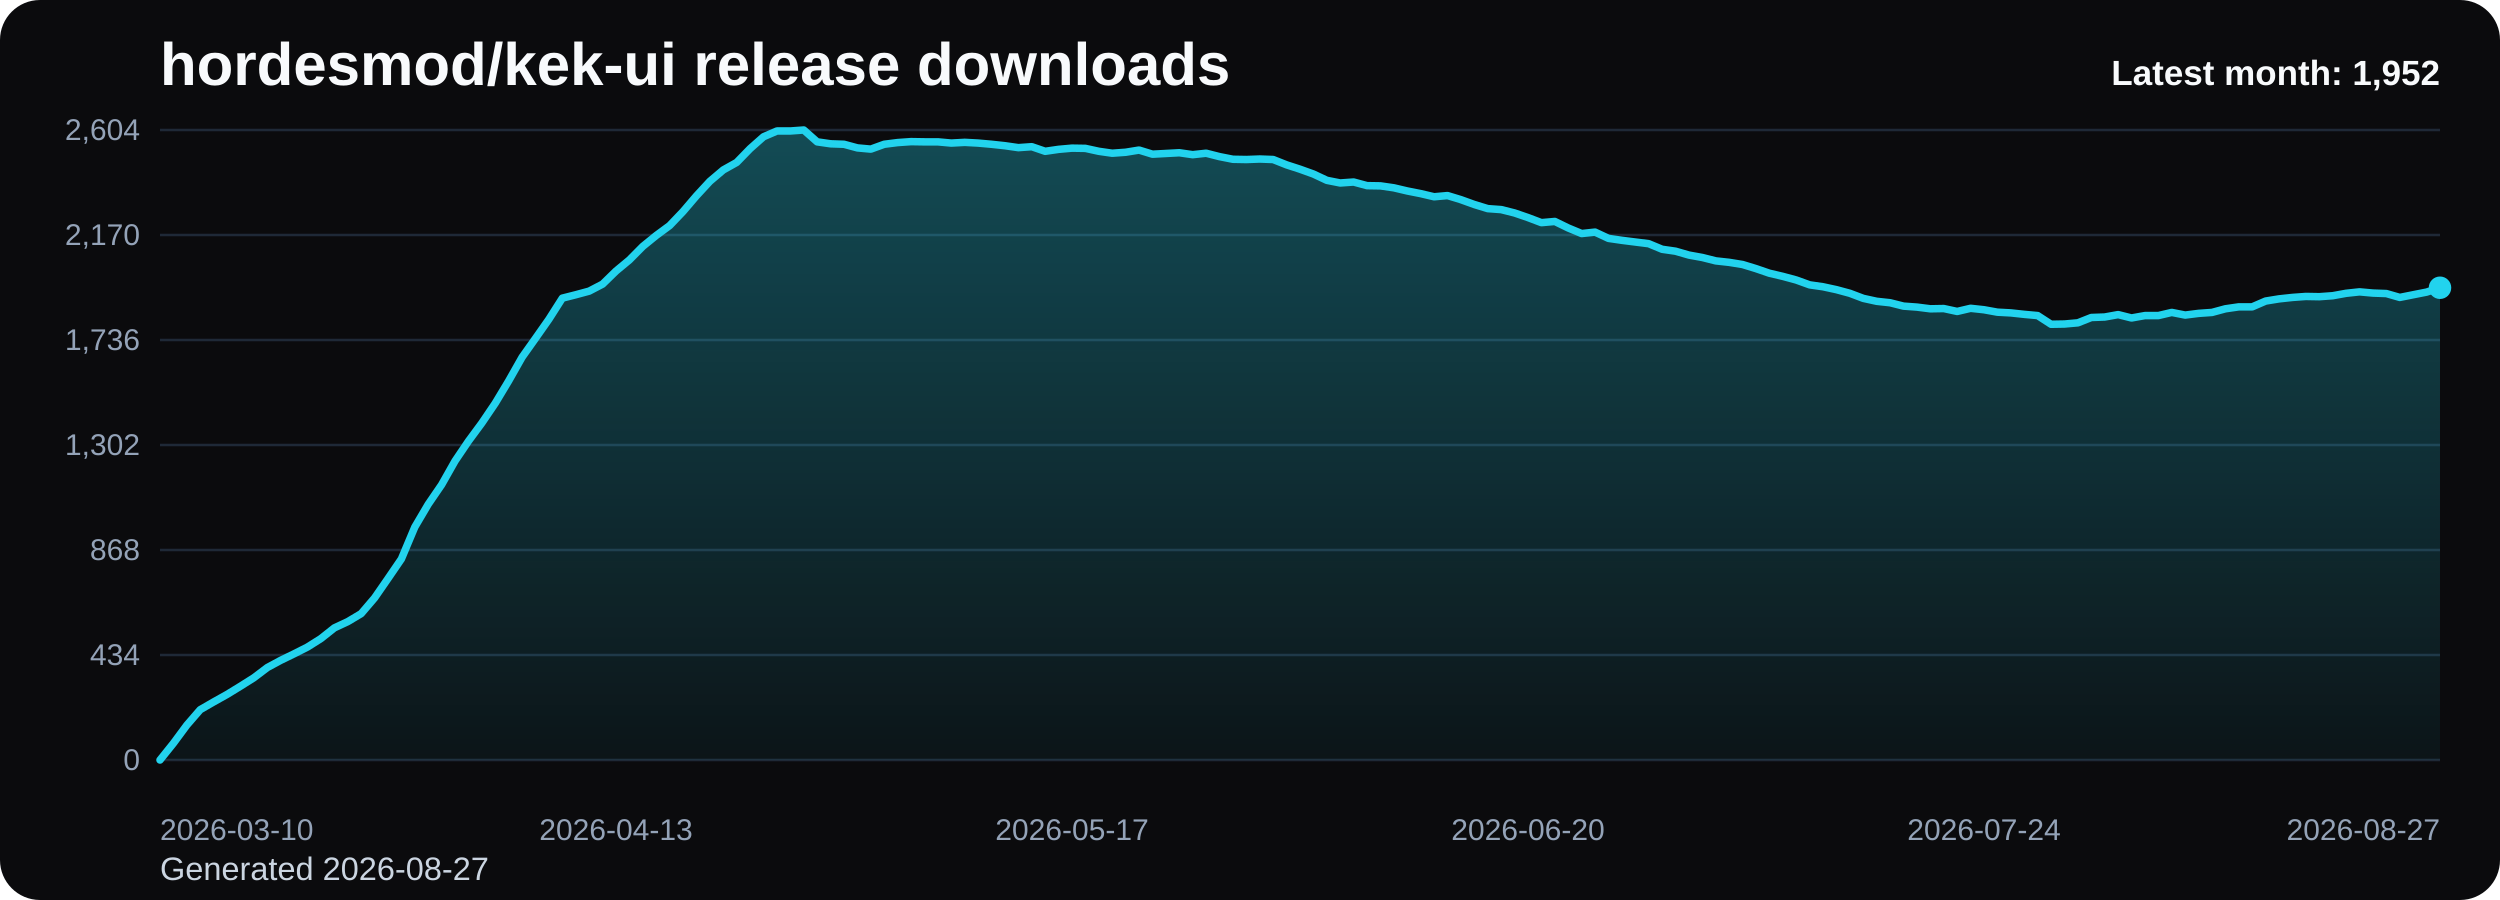
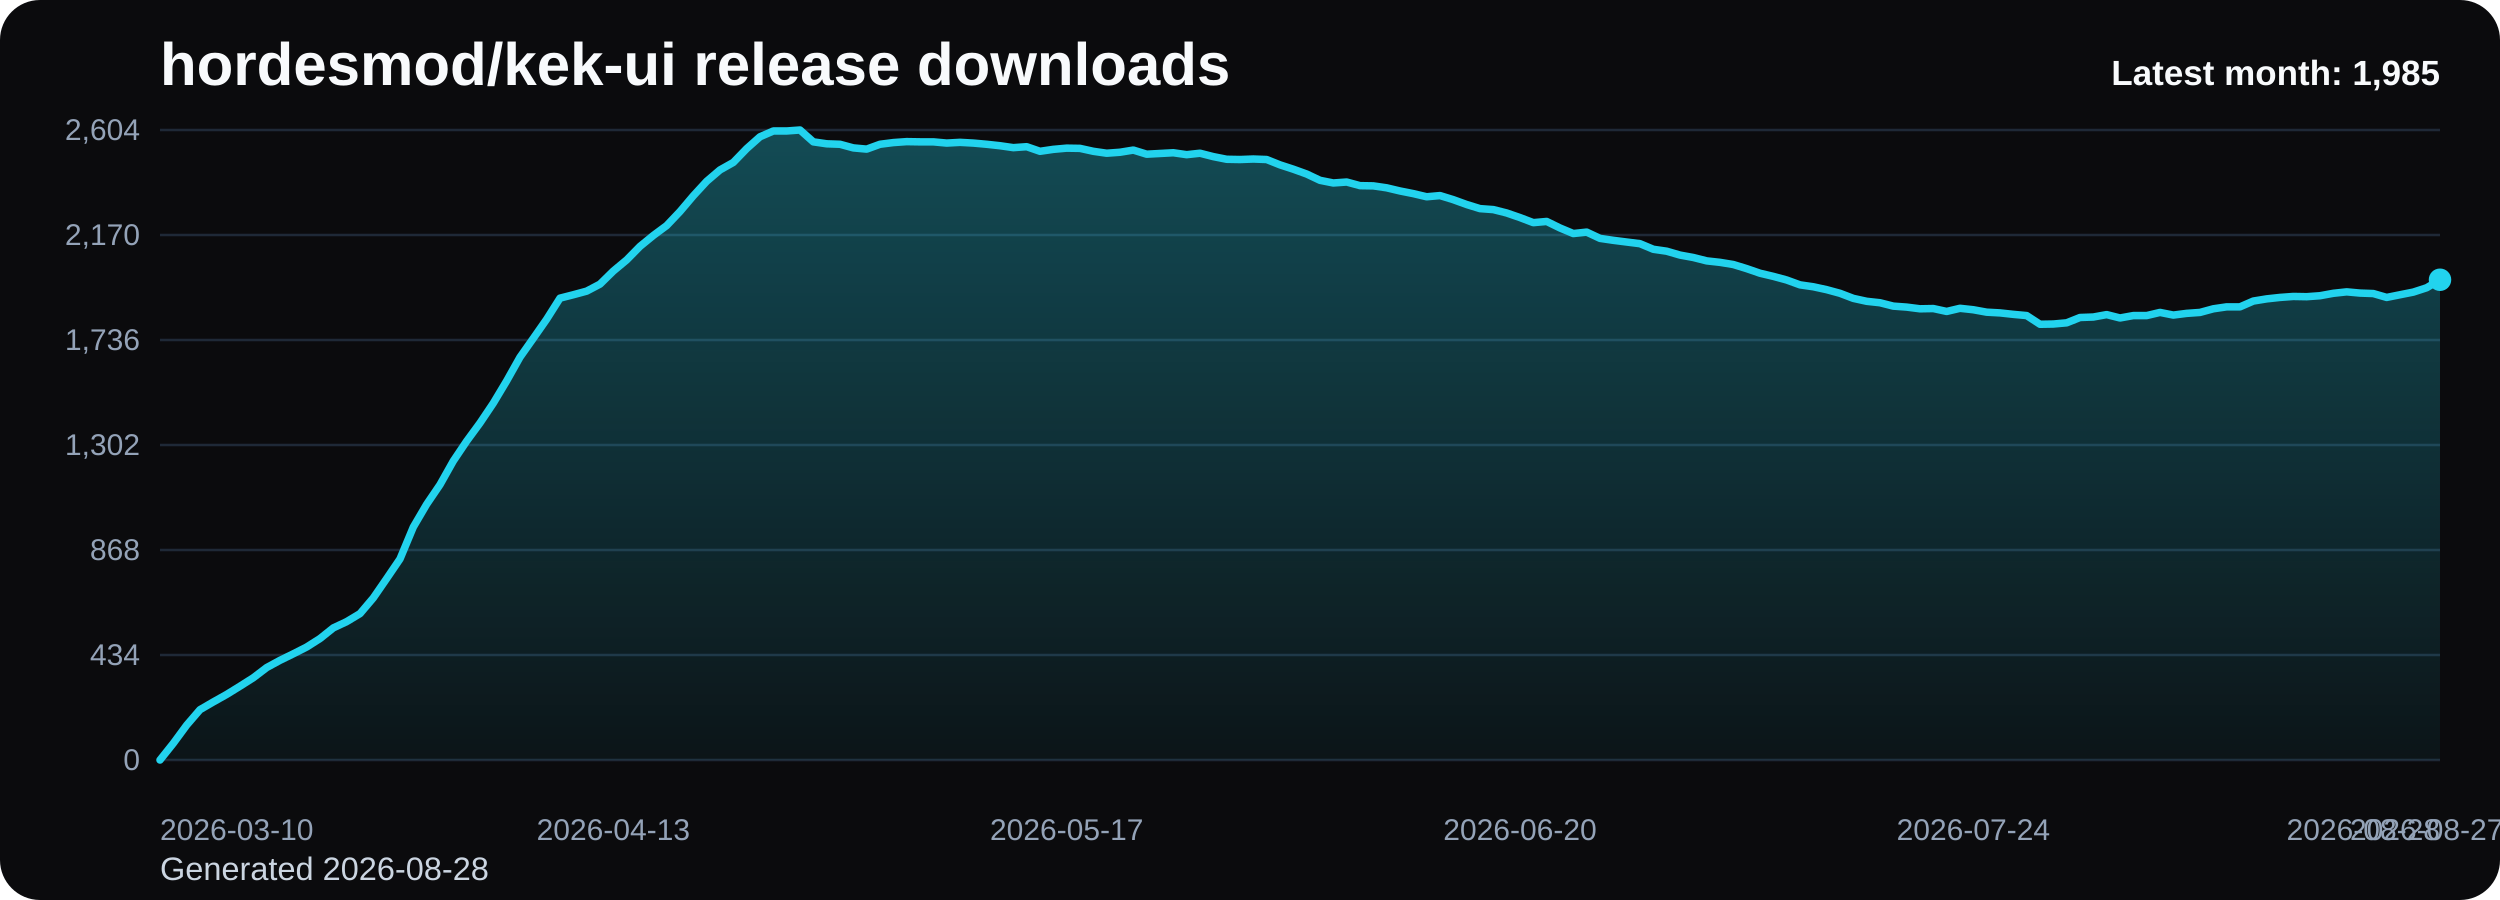
<svg xmlns="http://www.w3.org/2000/svg" viewBox="0 0 1000 360" role="img" aria-label="hordesmod/kek-ui release downloads chart">
  <defs>
    <linearGradient id="fill-monthly-black" x1="0" y1="0" x2="0" y2="1">
      <stop offset="0%" stop-color="#22d3ee" stop-opacity="0.32" />
      <stop offset="100%" stop-color="#22d3ee" stop-opacity="0.05" />
    </linearGradient>
    <style>
      .bg { fill: #0b0b0d; }
      .title { font: 700 24px Arial, sans-serif; fill: #f8fafc; }
      .sub { font: 400 13px Arial, sans-serif; fill: #cbd5e1; }
      .grid { stroke: #1f2937; stroke-width: 1; }
      .axis { font: 400 12px Arial, sans-serif; fill: #94a3b8; }
      .line { fill: none; stroke: #22d3ee; stroke-width: 3; stroke-linecap: round; stroke-linejoin: round; }
      .dot { fill: #22d3ee; }
      .value { font: 600 11px Arial, sans-serif; fill: #cbd5e1; }
      .latest { font: 700 14px Arial, sans-serif; fill: #f8fafc; }
    </style>
  </defs>
  <rect class="bg" x="0" y="0" width="1000" height="360" rx="16" />
  <text class="title" x="64" y="34">hordesmod/kek-ui release downloads</text>
-   <text class="sub" x="64" y="352">Generated 2026-08-27</text>
+   <text class="sub" x="64" y="352">Generated 2026-08-28</text>
  <line x1="64" y1="52.00" x2="976" y2="52.00" class="grid" />
  <text x="56" y="56.00" text-anchor="end" class="axis">2,604</text>
  <line x1="64" y1="94.00" x2="976" y2="94.00" class="grid" />
  <text x="56" y="98.00" text-anchor="end" class="axis">2,170</text>
  <line x1="64" y1="136.00" x2="976" y2="136.00" class="grid" />
  <text x="56" y="140.00" text-anchor="end" class="axis">1,736</text>
  <line x1="64" y1="178.00" x2="976" y2="178.00" class="grid" />
  <text x="56" y="182.00" text-anchor="end" class="axis">1,302</text>
  <line x1="64" y1="220.00" x2="976" y2="220.00" class="grid" />
  <text x="56" y="224.00" text-anchor="end" class="axis">868</text>
  <line x1="64" y1="262.00" x2="976" y2="262.00" class="grid" />
  <text x="56" y="266.00" text-anchor="end" class="axis">434</text>
  <line x1="64" y1="304.00" x2="976" y2="304.00" class="grid" />
  <text x="56" y="308.00" text-anchor="end" class="axis">0</text>
-   <path d="M 64.00 304 L 64.00 304.00 L 69.36 297.32 L 74.73 290.06 L 80.09 283.87 L 85.46 280.77 L 90.82 277.77 L 96.19 274.48 L 101.55 271.10 L 106.92 267.03 L 112.28 264.13 L 117.65 261.52 L 123.01 258.81 L 128.38 255.42 L 133.74 251.16 L 139.11 248.65 L 144.47 245.45 L 149.84 239.16 L 155.20 231.42 L 160.56 223.58 L 165.93 210.81 L 171.29 201.71 L 176.66 193.87 L 182.02 184.39 L 187.39 176.45 L 192.75 169.19 L 198.12 161.26 L 203.48 152.35 L 208.85 142.87 L 214.21 135.32 L 219.58 127.68 L 224.94 119.26 L 230.31 117.90 L 235.67 116.45 L 241.04 113.65 L 246.40 108.42 L 251.76 103.97 L 257.13 98.55 L 262.49 94.19 L 267.86 90.23 L 273.22 84.61 L 278.59 78.32 L 283.95 72.52 L 289.32 67.97 L 294.68 64.97 L 300.05 59.45 L 305.41 54.71 L 310.78 52.39 L 316.14 52.39 L 321.51 52.00 L 326.87 56.74 L 332.24 57.52 L 337.60 57.71 L 342.96 59.16 L 348.33 59.65 L 353.69 57.71 L 359.06 57.03 L 364.42 56.65 L 369.79 56.74 L 375.15 56.74 L 380.52 57.23 L 385.88 56.94 L 391.25 57.23 L 396.61 57.71 L 401.98 58.29 L 407.34 59.06 L 412.71 58.68 L 418.07 60.52 L 423.44 59.74 L 428.80 59.26 L 434.16 59.35 L 439.53 60.52 L 444.89 61.29 L 450.26 60.90 L 455.62 60.03 L 460.99 61.68 L 466.35 61.39 L 471.72 61.10 L 477.08 61.87 L 482.45 61.29 L 487.81 62.65 L 493.18 63.71 L 498.54 63.81 L 503.91 63.61 L 509.27 63.81 L 514.64 65.94 L 520.00 67.68 L 525.36 69.61 L 530.73 72.13 L 536.09 73.19 L 541.46 72.81 L 546.82 74.26 L 552.19 74.35 L 557.55 75.13 L 562.92 76.39 L 568.28 77.45 L 573.65 78.71 L 579.01 78.23 L 584.38 79.87 L 589.74 81.81 L 595.11 83.45 L 600.47 83.84 L 605.84 85.19 L 611.20 87.03 L 616.56 89.06 L 621.93 88.58 L 627.29 91.19 L 632.66 93.42 L 638.02 92.84 L 643.39 95.35 L 648.75 96.13 L 654.12 96.81 L 659.48 97.48 L 664.85 99.71 L 670.21 100.48 L 675.58 102.03 L 680.94 103.00 L 686.31 104.35 L 691.67 104.94 L 697.04 105.81 L 702.40 107.45 L 707.76 109.29 L 713.13 110.55 L 718.49 112.00 L 723.86 113.94 L 729.22 114.71 L 734.59 115.87 L 739.95 117.32 L 745.32 119.35 L 750.68 120.52 L 756.05 121.10 L 761.41 122.45 L 766.78 122.84 L 772.14 123.52 L 777.51 123.42 L 782.87 124.58 L 788.24 123.32 L 793.60 123.90 L 798.96 124.87 L 804.33 125.16 L 809.69 125.74 L 815.06 126.23 L 820.42 129.71 L 825.79 129.61 L 831.15 129.13 L 836.52 127.00 L 841.88 126.81 L 847.25 125.84 L 852.61 127.19 L 857.98 126.23 L 863.34 126.23 L 868.71 124.97 L 874.07 126.03 L 879.44 125.35 L 884.80 124.97 L 890.16 123.52 L 895.53 122.74 L 900.89 122.74 L 906.26 120.42 L 911.62 119.55 L 916.99 118.97 L 922.35 118.58 L 927.72 118.68 L 933.08 118.29 L 938.45 117.32 L 943.81 116.74 L 949.18 117.23 L 954.54 117.42 L 959.91 118.97 L 965.27 117.90 L 970.64 116.84 L 976.00 115.10 L 976.00 304 Z" fill="url(#fill-monthly-black)" />
-   <polyline class="line" points="64.00,304.00 69.36,297.32 74.73,290.06 80.09,283.87 85.46,280.77 90.82,277.77 96.19,274.48 101.55,271.10 106.92,267.03 112.28,264.13 117.65,261.52 123.01,258.81 128.38,255.42 133.74,251.16 139.11,248.65 144.47,245.45 149.84,239.16 155.20,231.42 160.56,223.58 165.93,210.81 171.29,201.71 176.66,193.87 182.02,184.39 187.39,176.45 192.75,169.19 198.12,161.26 203.48,152.35 208.85,142.87 214.21,135.32 219.58,127.68 224.94,119.26 230.31,117.90 235.67,116.45 241.04,113.65 246.40,108.42 251.76,103.97 257.13,98.55 262.49,94.19 267.86,90.23 273.22,84.61 278.59,78.32 283.95,72.52 289.32,67.97 294.68,64.97 300.05,59.45 305.41,54.71 310.78,52.39 316.14,52.39 321.51,52.00 326.87,56.74 332.24,57.52 337.60,57.71 342.96,59.16 348.33,59.65 353.69,57.71 359.06,57.03 364.42,56.65 369.79,56.74 375.15,56.74 380.52,57.23 385.88,56.94 391.25,57.23 396.61,57.71 401.98,58.29 407.34,59.06 412.71,58.68 418.07,60.52 423.44,59.74 428.80,59.26 434.16,59.35 439.53,60.52 444.89,61.29 450.26,60.90 455.62,60.03 460.99,61.68 466.35,61.39 471.72,61.10 477.08,61.87 482.45,61.29 487.81,62.65 493.18,63.71 498.54,63.81 503.91,63.61 509.27,63.81 514.64,65.94 520.00,67.68 525.36,69.61 530.73,72.13 536.09,73.19 541.46,72.81 546.82,74.26 552.19,74.35 557.55,75.13 562.92,76.39 568.28,77.45 573.65,78.71 579.01,78.23 584.38,79.87 589.74,81.81 595.11,83.45 600.47,83.84 605.84,85.19 611.20,87.03 616.56,89.06 621.93,88.58 627.29,91.19 632.66,93.42 638.02,92.84 643.39,95.35 648.75,96.13 654.12,96.81 659.48,97.48 664.85,99.71 670.21,100.48 675.58,102.03 680.94,103.00 686.31,104.35 691.67,104.94 697.04,105.81 702.40,107.45 707.76,109.29 713.13,110.55 718.49,112.00 723.86,113.94 729.22,114.71 734.59,115.87 739.95,117.32 745.32,119.35 750.68,120.52 756.05,121.10 761.41,122.45 766.78,122.84 772.14,123.52 777.51,123.42 782.87,124.58 788.24,123.32 793.60,123.90 798.96,124.87 804.33,125.16 809.69,125.74 815.06,126.23 820.42,129.71 825.79,129.61 831.15,129.13 836.52,127.00 841.88,126.81 847.25,125.84 852.61,127.19 857.98,126.23 863.34,126.23 868.71,124.97 874.07,126.03 879.44,125.35 884.80,124.97 890.16,123.52 895.53,122.74 900.89,122.74 906.26,120.42 911.62,119.55 916.99,118.97 922.35,118.58 927.72,118.68 933.08,118.29 938.45,117.32 943.81,116.74 949.18,117.23 954.54,117.42 959.91,118.97 965.27,117.90 970.64,116.84 976.00,115.10" />
-   <circle class="dot" cx="976.00" cy="115.10" r="4.5" />
+   <path d="M 64.00 304 L 64.00 304.00 L 69.33 297.32 L 74.67 290.06 L 80.00 283.87 L 85.33 280.77 L 90.67 277.77 L 96.00 274.48 L 101.33 271.10 L 106.67 267.03 L 112.00 264.13 L 117.33 261.52 L 122.67 258.81 L 128.00 255.42 L 133.33 251.16 L 138.67 248.65 L 144.00 245.45 L 149.33 239.16 L 154.67 231.42 L 160.00 223.58 L 165.33 210.81 L 170.67 201.71 L 176.00 193.87 L 181.33 184.39 L 186.67 176.45 L 192.00 169.19 L 197.33 161.26 L 202.67 152.35 L 208.00 142.87 L 213.33 135.32 L 218.67 127.68 L 224.00 119.26 L 229.33 117.90 L 234.67 116.45 L 240.00 113.65 L 245.33 108.42 L 250.67 103.97 L 256.00 98.55 L 261.33 94.19 L 266.67 90.23 L 272.00 84.61 L 277.33 78.32 L 282.67 72.52 L 288.00 67.97 L 293.33 64.97 L 298.67 59.45 L 304.00 54.71 L 309.33 52.39 L 314.67 52.39 L 320.00 52.00 L 325.33 56.74 L 330.67 57.52 L 336.00 57.71 L 341.33 59.16 L 346.67 59.65 L 352.00 57.71 L 357.33 57.03 L 362.67 56.65 L 368.00 56.74 L 373.33 56.74 L 378.67 57.23 L 384.00 56.94 L 389.33 57.23 L 394.67 57.71 L 400.00 58.29 L 405.33 59.06 L 410.67 58.68 L 416.00 60.52 L 421.33 59.74 L 426.67 59.26 L 432.00 59.35 L 437.33 60.52 L 442.67 61.29 L 448.00 60.90 L 453.33 60.03 L 458.67 61.68 L 464.00 61.39 L 469.33 61.10 L 474.67 61.87 L 480.00 61.29 L 485.33 62.65 L 490.67 63.71 L 496.00 63.81 L 501.33 63.61 L 506.67 63.81 L 512.00 65.94 L 517.33 67.68 L 522.67 69.61 L 528.00 72.13 L 533.33 73.19 L 538.67 72.81 L 544.00 74.26 L 549.33 74.35 L 554.67 75.13 L 560.00 76.39 L 565.33 77.45 L 570.67 78.71 L 576.00 78.23 L 581.33 79.87 L 586.67 81.81 L 592.00 83.45 L 597.33 83.84 L 602.67 85.19 L 608.00 87.03 L 613.33 89.06 L 618.67 88.58 L 624.00 91.19 L 629.33 93.42 L 634.67 92.84 L 640.00 95.35 L 645.33 96.13 L 650.67 96.81 L 656.00 97.48 L 661.33 99.71 L 666.67 100.48 L 672.00 102.03 L 677.33 103.00 L 682.67 104.35 L 688.00 104.94 L 693.33 105.81 L 698.67 107.45 L 704.00 109.29 L 709.33 110.55 L 714.67 112.00 L 720.00 113.94 L 725.33 114.71 L 730.67 115.87 L 736.00 117.32 L 741.33 119.35 L 746.67 120.52 L 752.00 121.10 L 757.33 122.45 L 762.67 122.84 L 768.00 123.52 L 773.33 123.42 L 778.67 124.58 L 784.00 123.32 L 789.33 123.90 L 794.67 124.87 L 800.00 125.16 L 805.33 125.74 L 810.67 126.23 L 816.00 129.71 L 821.33 129.61 L 826.67 129.13 L 832.00 127.00 L 837.33 126.81 L 842.67 125.84 L 848.00 127.19 L 853.33 126.23 L 858.67 126.23 L 864.00 124.97 L 869.33 126.03 L 874.67 125.35 L 880.00 124.97 L 885.33 123.52 L 890.67 122.74 L 896.00 122.74 L 901.33 120.42 L 906.67 119.55 L 912.00 118.97 L 917.33 118.58 L 922.67 118.68 L 928.00 118.29 L 933.33 117.32 L 938.67 116.74 L 944.00 117.23 L 949.33 117.42 L 954.67 118.97 L 960.00 117.90 L 965.33 116.84 L 970.67 115.10 L 976.00 111.90 L 976.00 304 Z" fill="url(#fill-monthly-black)" />
+   <polyline class="line" points="64.00,304.00 69.33,297.32 74.67,290.06 80.00,283.87 85.33,280.77 90.67,277.77 96.00,274.48 101.33,271.10 106.67,267.03 112.00,264.13 117.33,261.52 122.67,258.81 128.00,255.42 133.33,251.16 138.67,248.65 144.00,245.45 149.33,239.16 154.67,231.42 160.00,223.58 165.33,210.81 170.67,201.71 176.00,193.87 181.33,184.39 186.67,176.45 192.00,169.19 197.33,161.26 202.67,152.35 208.00,142.87 213.33,135.32 218.67,127.68 224.00,119.26 229.33,117.90 234.67,116.45 240.00,113.65 245.33,108.42 250.67,103.97 256.00,98.55 261.33,94.19 266.67,90.23 272.00,84.61 277.33,78.32 282.67,72.52 288.00,67.97 293.33,64.97 298.67,59.45 304.00,54.71 309.33,52.39 314.67,52.39 320.00,52.00 325.33,56.74 330.67,57.52 336.00,57.71 341.33,59.16 346.67,59.65 352.00,57.71 357.33,57.03 362.67,56.65 368.00,56.74 373.33,56.74 378.67,57.23 384.00,56.94 389.33,57.23 394.67,57.71 400.00,58.29 405.33,59.06 410.67,58.68 416.00,60.52 421.33,59.74 426.67,59.26 432.00,59.35 437.33,60.52 442.67,61.29 448.00,60.90 453.33,60.03 458.67,61.68 464.00,61.39 469.33,61.10 474.67,61.87 480.00,61.29 485.33,62.65 490.67,63.71 496.00,63.81 501.33,63.61 506.67,63.81 512.00,65.94 517.33,67.68 522.67,69.61 528.00,72.13 533.33,73.19 538.67,72.81 544.00,74.26 549.33,74.35 554.67,75.13 560.00,76.39 565.33,77.45 570.67,78.71 576.00,78.23 581.33,79.87 586.67,81.81 592.00,83.45 597.33,83.84 602.67,85.19 608.00,87.03 613.33,89.06 618.67,88.58 624.00,91.19 629.33,93.42 634.67,92.84 640.00,95.35 645.33,96.13 650.67,96.81 656.00,97.48 661.33,99.71 666.67,100.48 672.00,102.03 677.33,103.00 682.67,104.35 688.00,104.94 693.33,105.81 698.67,107.45 704.00,109.29 709.33,110.55 714.67,112.00 720.00,113.94 725.33,114.71 730.67,115.87 736.00,117.32 741.33,119.35 746.67,120.52 752.00,121.10 757.33,122.45 762.67,122.84 768.00,123.52 773.33,123.42 778.67,124.58 784.00,123.32 789.33,123.90 794.67,124.87 800.00,125.16 805.33,125.74 810.67,126.23 816.00,129.71 821.33,129.61 826.67,129.13 832.00,127.00 837.33,126.81 842.67,125.84 848.00,127.19 853.33,126.23 858.67,126.23 864.00,124.97 869.33,126.03 874.67,125.35 880.00,124.97 885.33,123.52 890.67,122.74 896.00,122.74 901.33,120.42 906.67,119.55 912.00,118.97 917.33,118.58 922.67,118.68 928.00,118.29 933.33,117.32 938.67,116.74 944.00,117.23 949.33,117.42 954.67,118.97 960.00,117.90 965.33,116.84 970.67,115.10 976.00,111.90" />
+   <circle class="dot" cx="976.00" cy="111.90" r="4.5" />
  <text class="axis" x="64.00" y="336" text-anchor="start">2026-03-10</text>
-   <text class="axis" x="246.40" y="336" text-anchor="middle">2026-04-13</text>
-   <text class="axis" x="428.80" y="336" text-anchor="middle">2026-05-17</text>
-   <text class="axis" x="611.20" y="336" text-anchor="middle">2026-06-20</text>
-   <text class="axis" x="793.60" y="336" text-anchor="middle">2026-07-24</text>
-   <text class="axis" x="976.00" y="336" text-anchor="end">2026-08-27</text>
-   <text class="latest" x="976" y="34" text-anchor="end">Latest month: 1,952</text>
+   <text class="axis" x="245.33" y="336" text-anchor="middle">2026-04-13</text>
+   <text class="axis" x="426.67" y="336" text-anchor="middle">2026-05-17</text>
+   <text class="axis" x="608.00" y="336" text-anchor="middle">2026-06-20</text>
+   <text class="axis" x="789.33" y="336" text-anchor="middle">2026-07-24</text>
+   <text class="axis" x="970.67" y="336" text-anchor="middle">2026-08-27</text>
+   <text class="axis" x="976.00" y="336" text-anchor="end">2026-08-28</text>
+   <text class="latest" x="976" y="34" text-anchor="end">Latest month: 1,985</text>
</svg>
